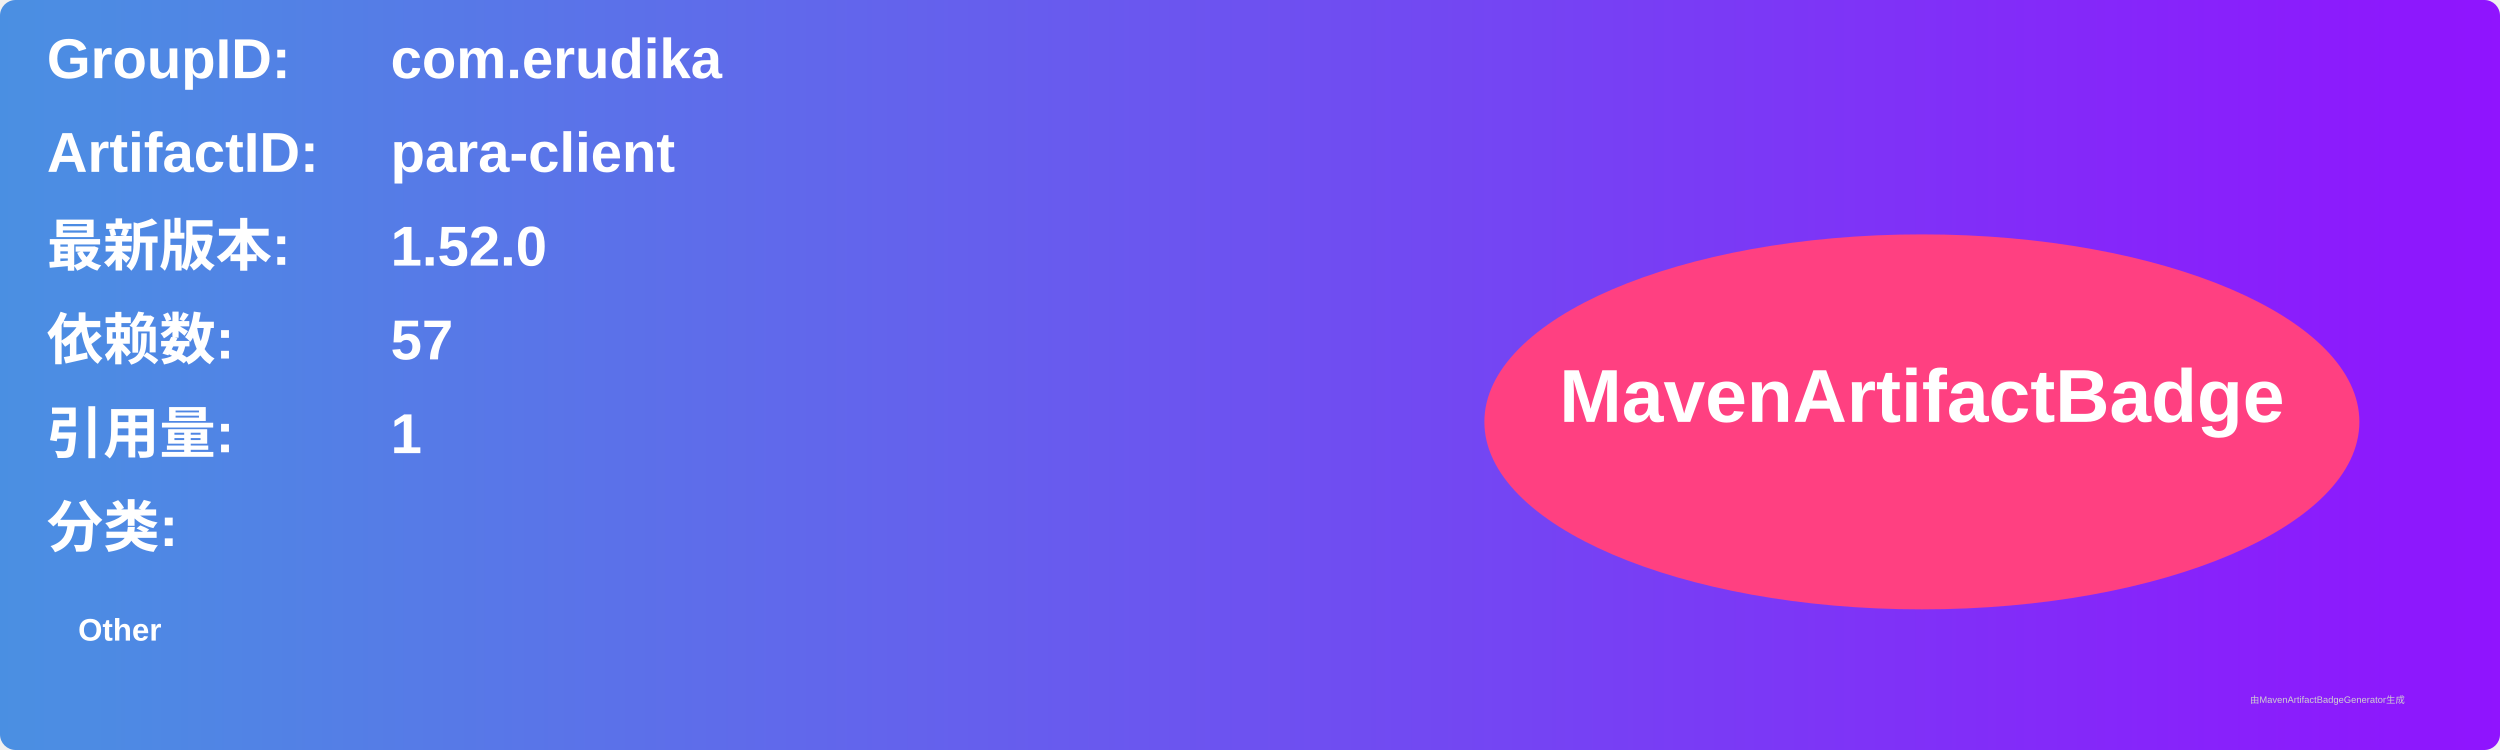
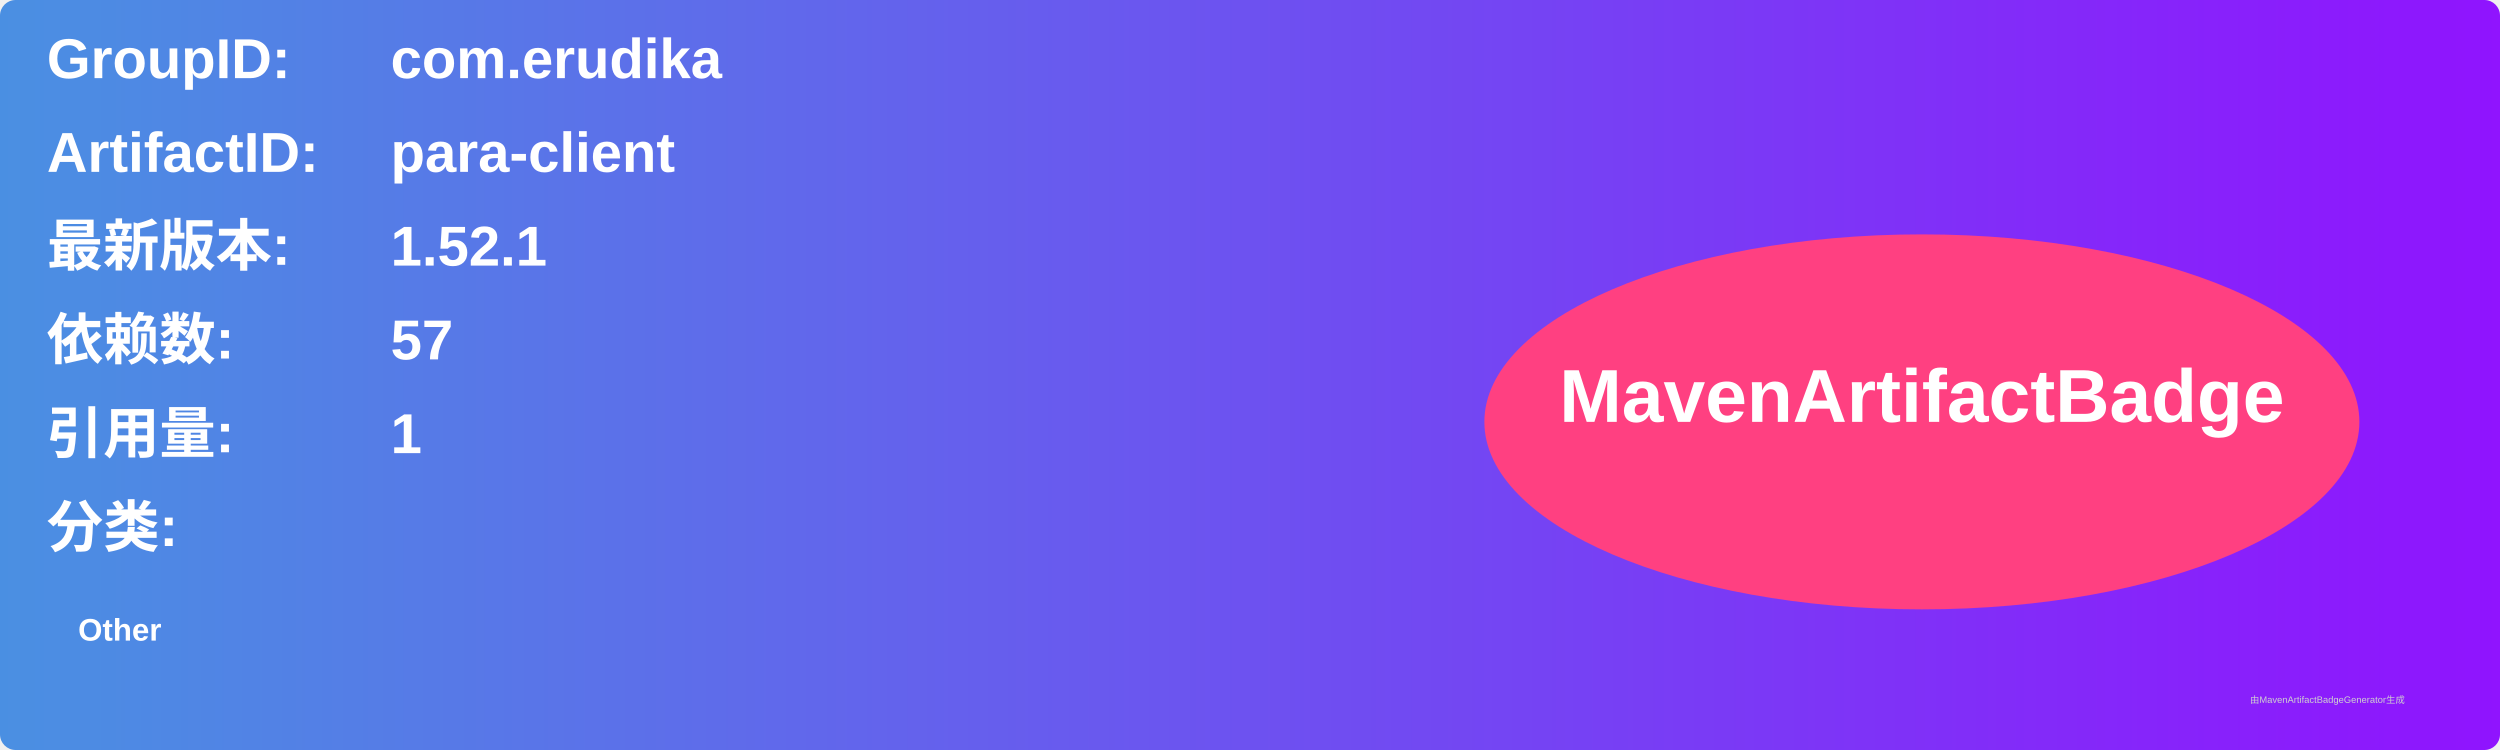
<svg xmlns="http://www.w3.org/2000/svg" width="800" height="240" viewBox="0 0 800 240">
  <linearGradient id="grad" x1="0%" y1="0%" x2="100%" y2="0%">
    <stop offset="0%" stop-color="#4a90e2" />
    <stop offset="100%" stop-color="#9013fe" />
  </linearGradient>
  <rect width="100%" height="100%" rx="5" ry="5" fill="url(#grad)" />
  <g transform="translate(15, 15)">
    <text x="0" y="10" font-family="Arial" font-size="18" fill="white" font-weight="bold" width="260">GroupID:</text>
    <text x="110" y="10" font-family="Arial" font-size="18" fill="white" font-weight="bold" width="460">com.erudika</text>
    <text x="0" y="40" font-family="Arial" font-size="18" fill="white" font-weight="bold" width="260">ArtifactID:</text>
    <text x="110" y="40" font-family="Arial" font-size="18" fill="white" font-weight="bold" width="460">para-client</text>
    <text x="0" y="70" font-family="Arial" font-size="18" fill="white" font-weight="bold">最新版本:</text>
    <text x="110" y="70" font-family="Arial" font-size="18" fill="white" font-weight="bold">
-       <tspan font-weight="bold">1.52.0</tspan>
+       <tspan font-weight="bold">1.52.1</tspan>
    </text>
    <text x="0" y="100" font-family="Arial" font-size="18" fill="white" font-weight="bold">依赖数: </text>
    <text x="110" y="100" font-family="Arial" font-size="18" fill="white">
      <tspan font-weight="bold">57</tspan>
    </text>
    <text x="0" y="130" font-family="Arial" font-size="18" fill="white" font-weight="bold">引用量: </text>
    <text x="110" y="130" font-family="Arial" font-size="18" fill="white">
      <tspan font-weight="bold">1</tspan>
    </text>
    <text x="0" y="160" font-family="Arial" font-size="18" fill="white" font-weight="bold">分类:</text>
    <text x="10" y="190" font-family="Arial" font-size="10" fill="white">
      <tspan font-weight="bold">Other</tspan>
    </text>
    <ellipse cx="600" cy="120" rx="140" ry="60" fill="#ff4081" />
    <text x="600" y="120" text-anchor="middle" font-family="Arial" font-size="24" fill="white" font-weight="bold">MavenArtifactBadge</text>
  </g>
  <text x="720" y="225" font-family="Arial" font-size="3" fill="#d0d0d0">由MavenArtifactBadgeGenerator生成</text>
</svg>
